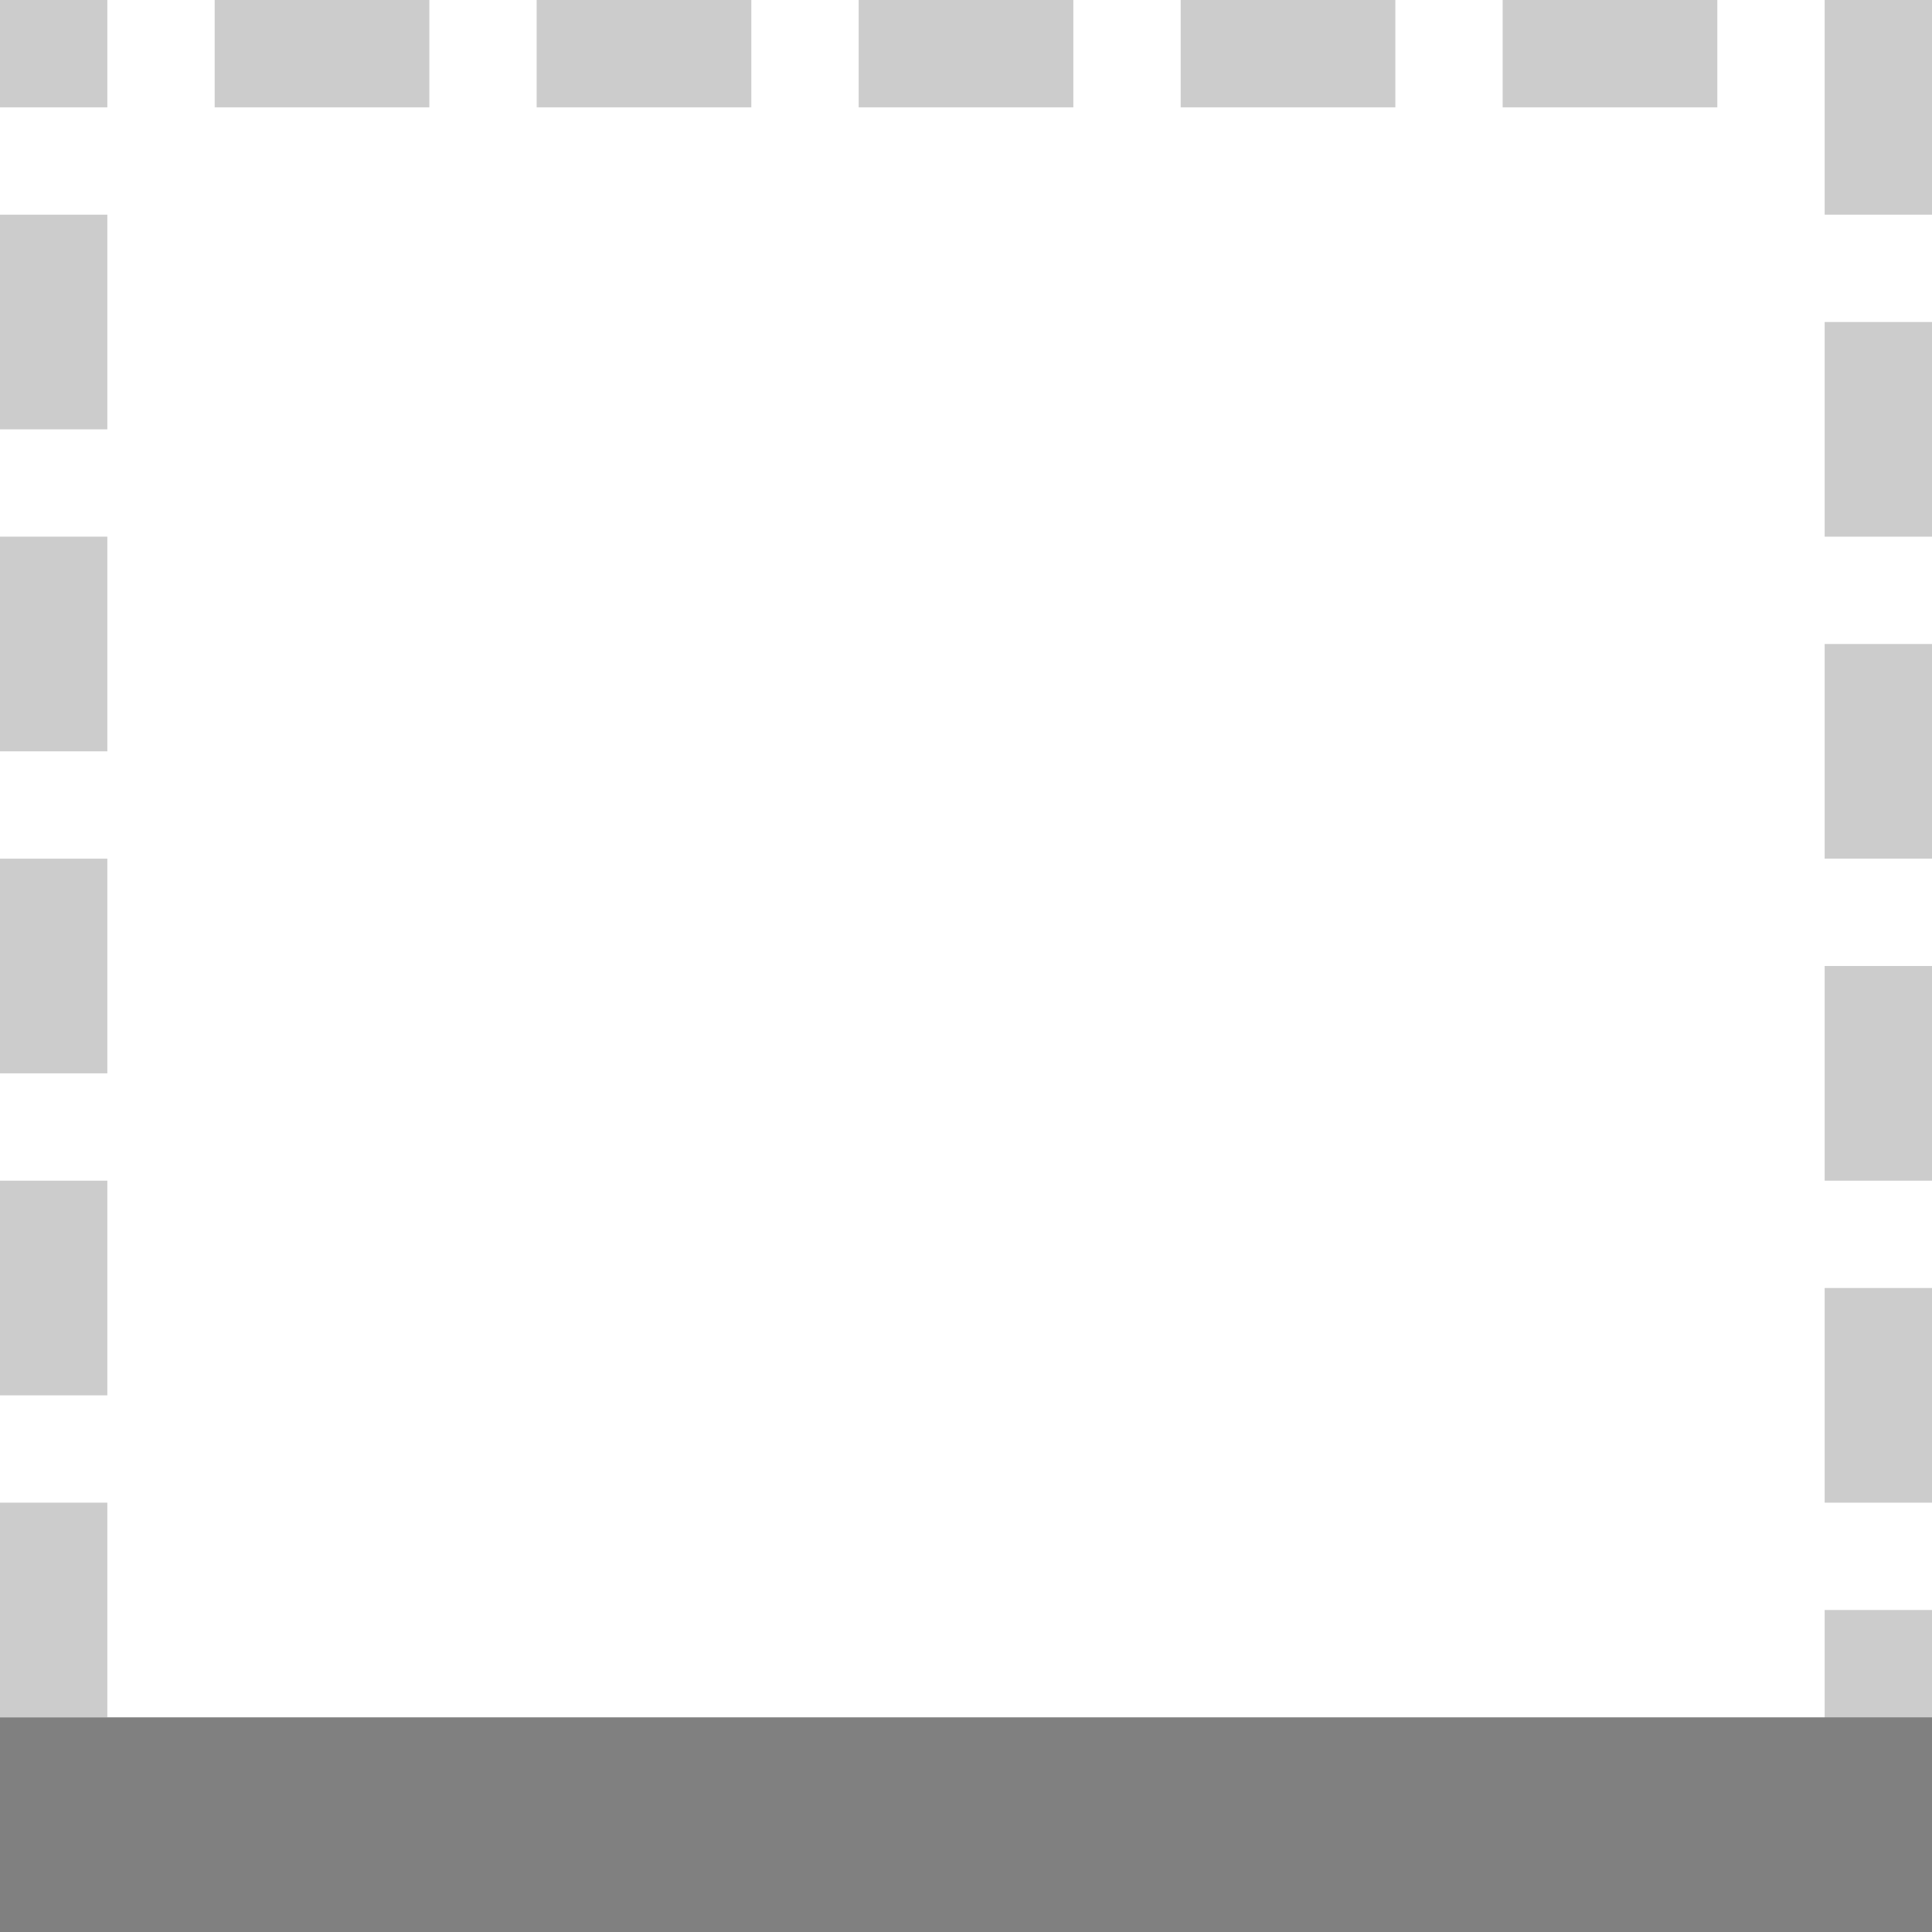
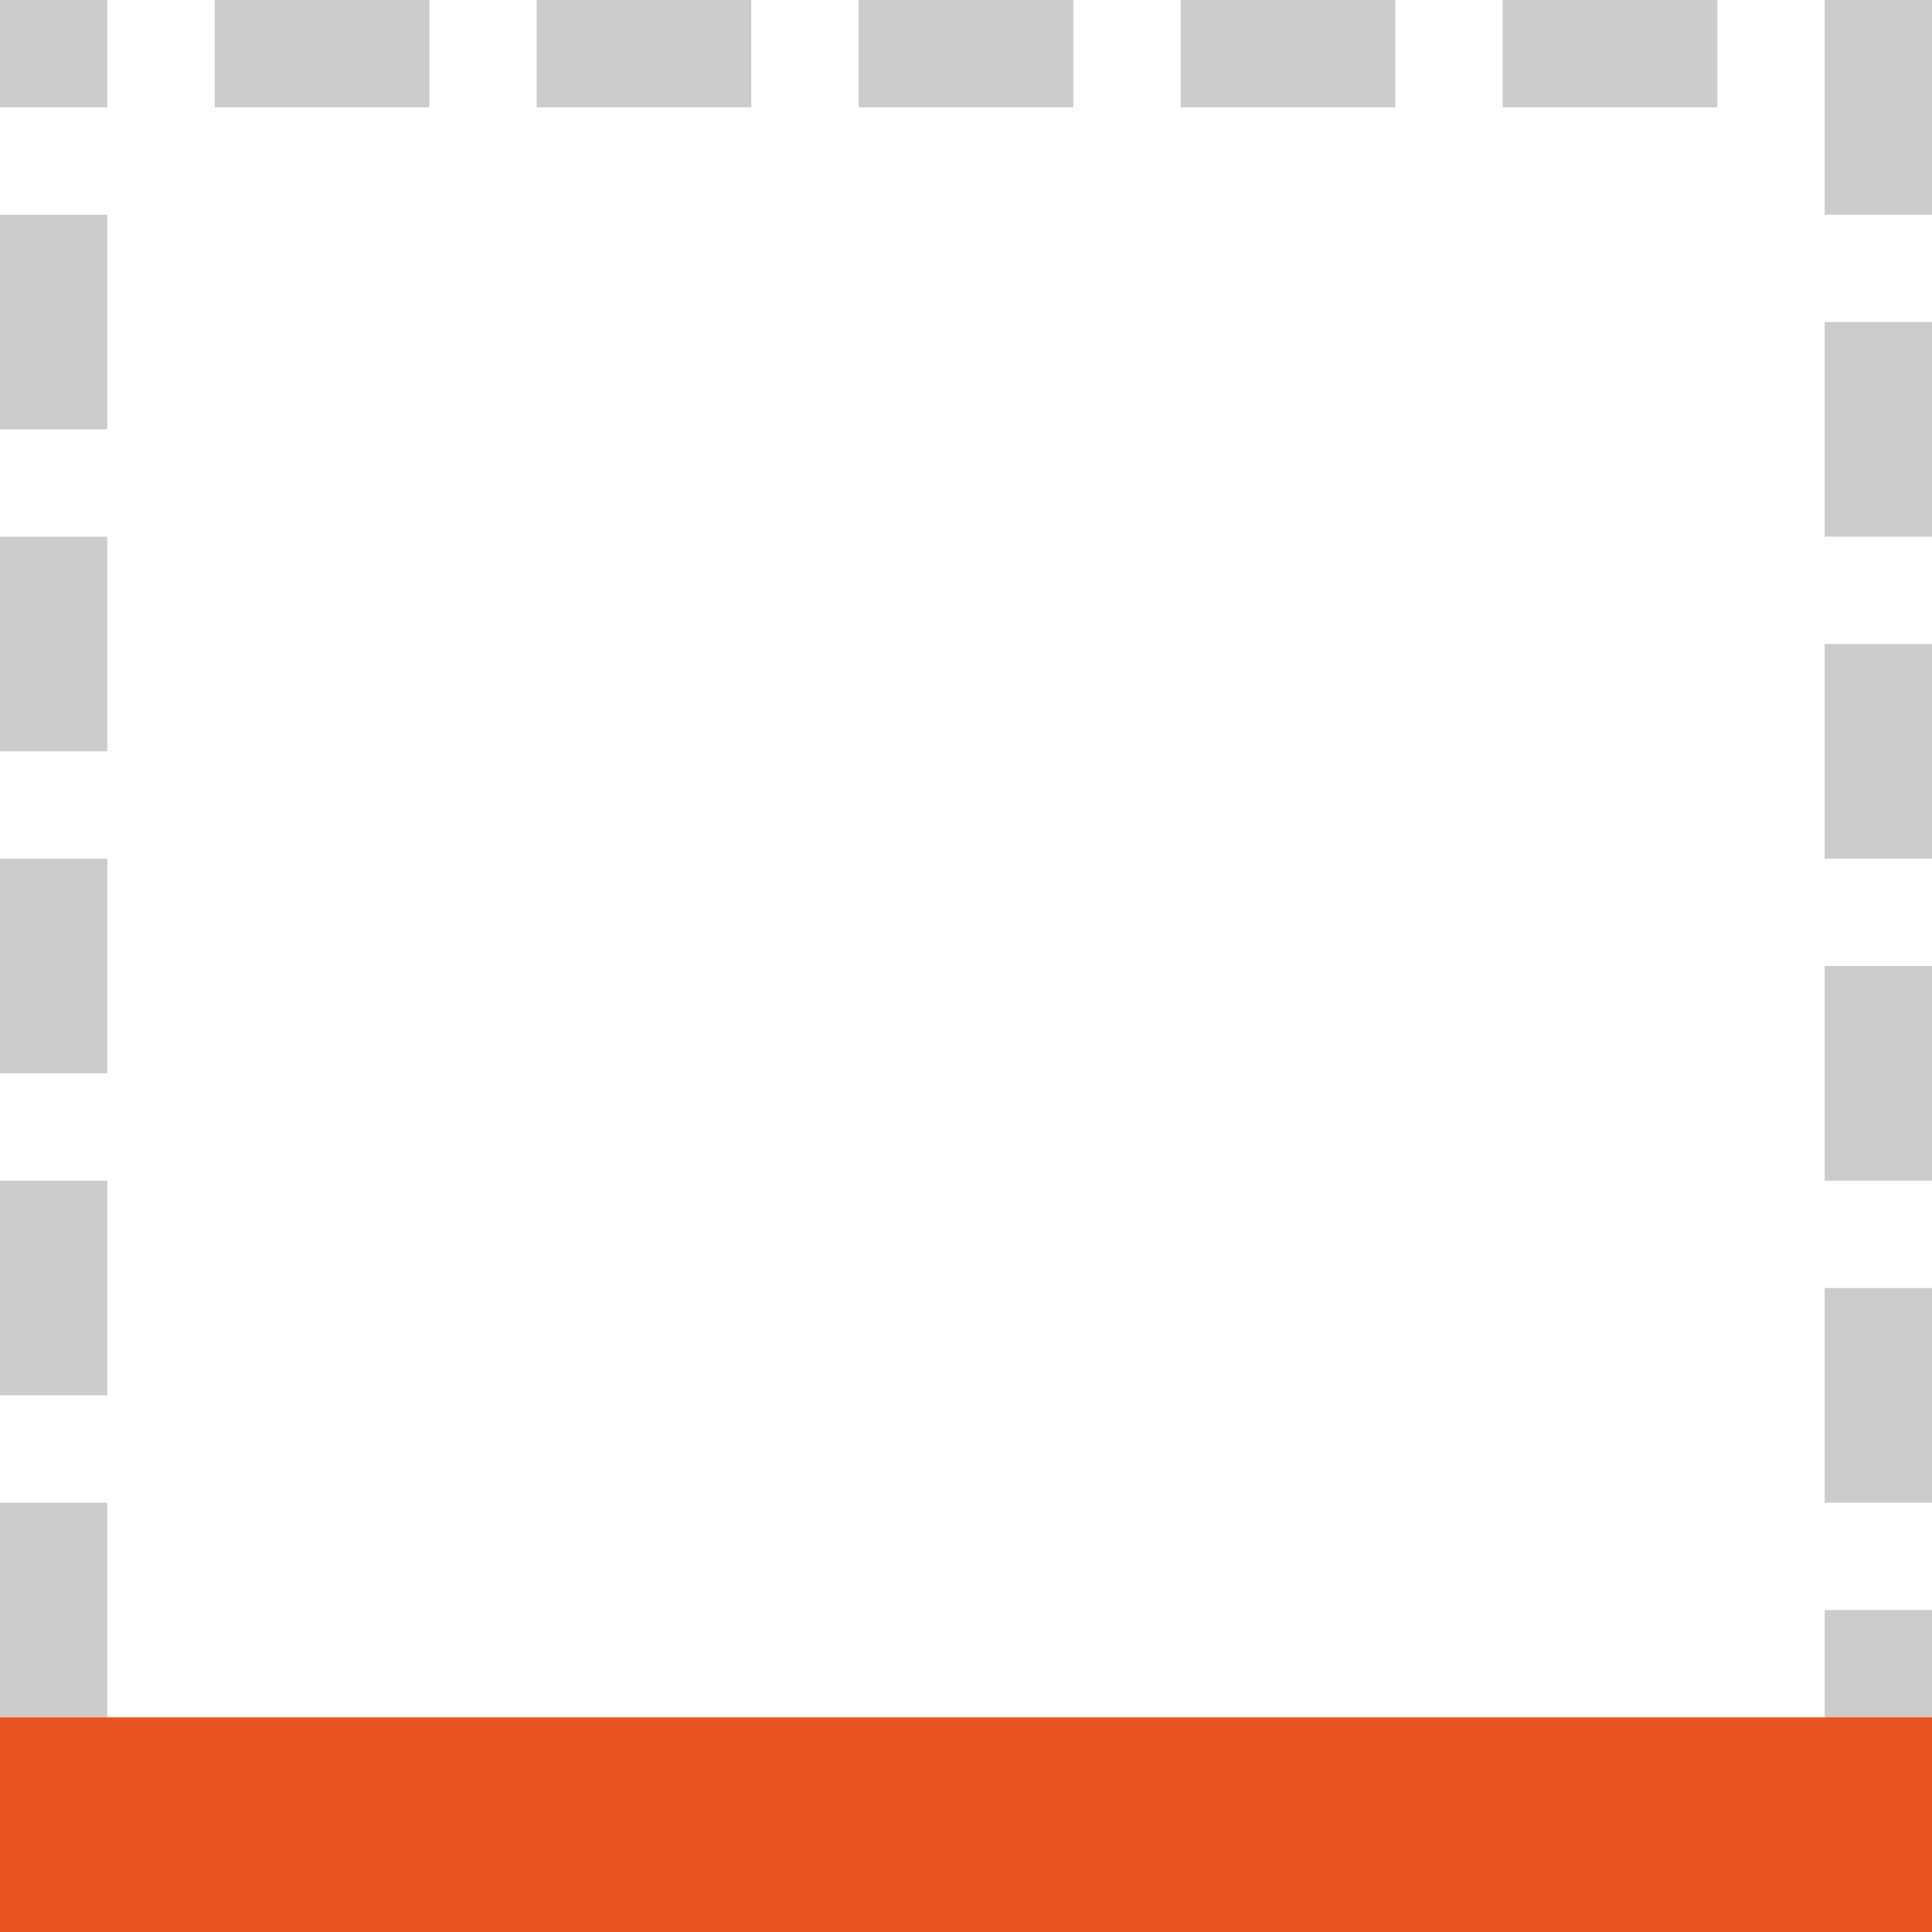
<svg xmlns="http://www.w3.org/2000/svg" viewBox="0 0 18 18" version="1.1" id="svg6">
  <defs id="defs10" />
  <rect style="opacity:0.4;fill:#808080;fill-opacity:1;fill-rule:evenodd;stroke:none;stroke-width:2;stroke-linecap:round;stroke-linejoin:round;stroke-miterlimit:4;stroke-dasharray:none;stroke-opacity:1" id="rect844" width="2" height="1" x="2" y="0" />
  <rect ry="0" rx="0" y="0" x="5" height="1" width="2" id="rect846" style="opacity:0.4;fill:#808080;fill-opacity:1;fill-rule:evenodd;stroke:none;stroke-width:2;stroke-linecap:round;stroke-linejoin:round;stroke-miterlimit:4;stroke-dasharray:none;stroke-opacity:1" />
  <rect y="0" x="8" height="1" width="2" id="rect848" style="opacity:0.4;fill:#808080;fill-opacity:1;fill-rule:evenodd;stroke:none;stroke-width:2;stroke-linecap:round;stroke-linejoin:round;stroke-miterlimit:4;stroke-dasharray:none;stroke-opacity:1" />
  <rect style="opacity:0.4;fill:#808080;fill-opacity:1;fill-rule:evenodd;stroke:none;stroke-width:2;stroke-linecap:round;stroke-linejoin:round;stroke-miterlimit:4;stroke-dasharray:none;stroke-opacity:1" id="rect850" width="2" height="1" x="11" y="0" rx="0" ry="0" />
  <rect style="opacity:0.4;fill:#808080;fill-opacity:1;fill-rule:evenodd;stroke:none;stroke-width:2;stroke-linecap:round;stroke-linejoin:round;stroke-miterlimit:4;stroke-dasharray:none;stroke-opacity:1" id="rect852" width="2" height="1" x="14" y="0" />
  <rect style="opacity:0.4;fill:#808080;fill-opacity:1;fill-rule:evenodd;stroke:none;stroke-width:2;stroke-linecap:round;stroke-linejoin:round;stroke-miterlimit:4;stroke-dasharray:none;stroke-opacity:1" id="rect851" width="2" height="1" x="-5.9604645e-08" y="17" rx="0" ry="0" />
  <rect style="opacity:0.4;fill:#808080;fill-opacity:1;fill-rule:evenodd;stroke:none;stroke-width:2;stroke-linecap:round;stroke-linejoin:round;stroke-miterlimit:4;stroke-dasharray:none;stroke-opacity:1" id="rect853" width="2" height="1" x="3" y="17" />
  <rect ry="0" rx="0" y="17" x="6" height="1" width="2" id="rect855" style="opacity:0.4;fill:#808080;fill-opacity:1;fill-rule:evenodd;stroke:none;stroke-width:2;stroke-linecap:round;stroke-linejoin:round;stroke-miterlimit:4;stroke-dasharray:none;stroke-opacity:1" />
  <rect y="17" x="9" height="1" width="2" id="rect857" style="opacity:0.4;fill:#808080;fill-opacity:1;fill-rule:evenodd;stroke:none;stroke-width:2;stroke-linecap:round;stroke-linejoin:round;stroke-miterlimit:4;stroke-dasharray:none;stroke-opacity:1" />
  <rect ry="0" rx="0" y="-1" x="2" height="1" width="2" id="rect861" style="opacity:0.4;fill:#808080;fill-opacity:1;fill-rule:evenodd;stroke:none;stroke-width:2;stroke-linecap:round;stroke-linejoin:round;stroke-miterlimit:4;stroke-dasharray:none;stroke-opacity:1" transform="rotate(90)" />
  <rect y="-1" x="5" height="1" width="2" id="rect863" style="opacity:0.4;fill:#808080;fill-opacity:1;fill-rule:evenodd;stroke:none;stroke-width:2;stroke-linecap:round;stroke-linejoin:round;stroke-miterlimit:4;stroke-dasharray:none;stroke-opacity:1" transform="rotate(90)" />
  <rect style="opacity:0.4;fill:#808080;fill-opacity:1;fill-rule:evenodd;stroke:none;stroke-width:2;stroke-linecap:round;stroke-linejoin:round;stroke-miterlimit:4;stroke-dasharray:none;stroke-opacity:1" id="rect865" width="2" height="1" x="8" y="-1" rx="0" ry="0" transform="rotate(90)" />
  <rect style="opacity:0.4;fill:#808080;fill-opacity:1;fill-rule:evenodd;stroke:none;stroke-width:2;stroke-linecap:round;stroke-linejoin:round;stroke-miterlimit:4;stroke-dasharray:none;stroke-opacity:1" id="rect867" width="2" height="1" x="11" y="-1" transform="rotate(90)" />
  <rect transform="rotate(90)" y="-1" x="14" height="1" width="2" id="rect881" style="opacity:0.4;fill:#808080;fill-opacity:1;fill-rule:evenodd;stroke:none;stroke-width:2;stroke-linecap:round;stroke-linejoin:round;stroke-miterlimit:4;stroke-dasharray:none;stroke-opacity:1" />
  <rect style="opacity:0.4;fill:#808080;fill-opacity:1;fill-rule:evenodd;stroke:none;stroke-width:2;stroke-linecap:round;stroke-linejoin:round;stroke-miterlimit:4;stroke-dasharray:none;stroke-opacity:1" id="rect894" width="2" height="1" x="12" y="17" />
  <rect transform="rotate(90)" y="-18" x="2.1400372e-16" height="1" width="2" id="rect896" style="opacity:0.4;fill:#808080;fill-opacity:1;fill-rule:evenodd;stroke:none;stroke-width:2;stroke-linecap:round;stroke-linejoin:round;stroke-miterlimit:4;stroke-dasharray:none;stroke-opacity:1" />
  <rect transform="rotate(90)" style="opacity:0.4;fill:#808080;fill-opacity:1;fill-rule:evenodd;stroke:none;stroke-width:2;stroke-linecap:round;stroke-linejoin:round;stroke-miterlimit:4;stroke-dasharray:none;stroke-opacity:1" id="rect898" width="2" height="1" x="3" y="-18" rx="0" ry="0" />
  <rect transform="rotate(90)" style="opacity:0.4;fill:#808080;fill-opacity:1;fill-rule:evenodd;stroke:none;stroke-width:2;stroke-linecap:round;stroke-linejoin:round;stroke-miterlimit:4;stroke-dasharray:none;stroke-opacity:1" id="rect900" width="2" height="1" x="6" y="-18" />
  <rect transform="rotate(90)" ry="0" rx="0" y="-18" x="9" height="1" width="2" id="rect902" style="opacity:0.4;fill:#808080;fill-opacity:1;fill-rule:evenodd;stroke:none;stroke-width:2;stroke-linecap:round;stroke-linejoin:round;stroke-miterlimit:4;stroke-dasharray:none;stroke-opacity:1" />
  <rect transform="rotate(90)" y="-18" x="12" height="1" width="2" id="rect904" style="opacity:0.4;fill:#808080;fill-opacity:1;fill-rule:evenodd;stroke:none;stroke-width:2;stroke-linecap:round;stroke-linejoin:round;stroke-miterlimit:4;stroke-dasharray:none;stroke-opacity:1" />
  <rect style="opacity:0.4;fill:#808080;fill-opacity:1;fill-rule:evenodd;stroke:none;stroke-width:2;stroke-linecap:round;stroke-linejoin:round;stroke-miterlimit:4;stroke-dasharray:none;stroke-opacity:1" id="rect906" width="2" height="1" x="15" y="-18" transform="rotate(90)" />
  <rect transform="rotate(90)" y="-1" x="6.1232343e-17" height="1" width="1" id="rect908" style="opacity:0.4;fill:#808080;fill-opacity:1;fill-rule:evenodd;stroke:none;stroke-width:1.414;stroke-linecap:round;stroke-linejoin:round;stroke-miterlimit:4;stroke-dasharray:none;stroke-opacity:1" />
  <rect y="17" x="15" height="1" width="2" id="rect910" style="opacity:0.4;fill:#808080;fill-opacity:1;fill-rule:evenodd;stroke:none;stroke-width:2;stroke-linecap:round;stroke-linejoin:round;stroke-miterlimit:4;stroke-dasharray:none;stroke-opacity:1" />
-   <rect style="opacity:1;fill:#808080;fill-opacity:1;fill-rule:evenodd;stroke:none;stroke-width:2;stroke-linecap:round;stroke-linejoin:round;stroke-miterlimit:4;stroke-dasharray:none;stroke-opacity:1" id="rect876" width="18" height="2" x="9.7971748e-16" y="16" rx="0" ry="0" />
+   <rect style="opacity:1;fill:#e95420;fill-opacity:1;fill-rule:evenodd;stroke:none;stroke-width:2;stroke-linecap:round;stroke-linejoin:round;stroke-miterlimit:4;stroke-dasharray:none;stroke-opacity:1" id="rect876" width="18" height="2" x="9.7971748e-16" y="16" rx="0" ry="0" />
</svg>
